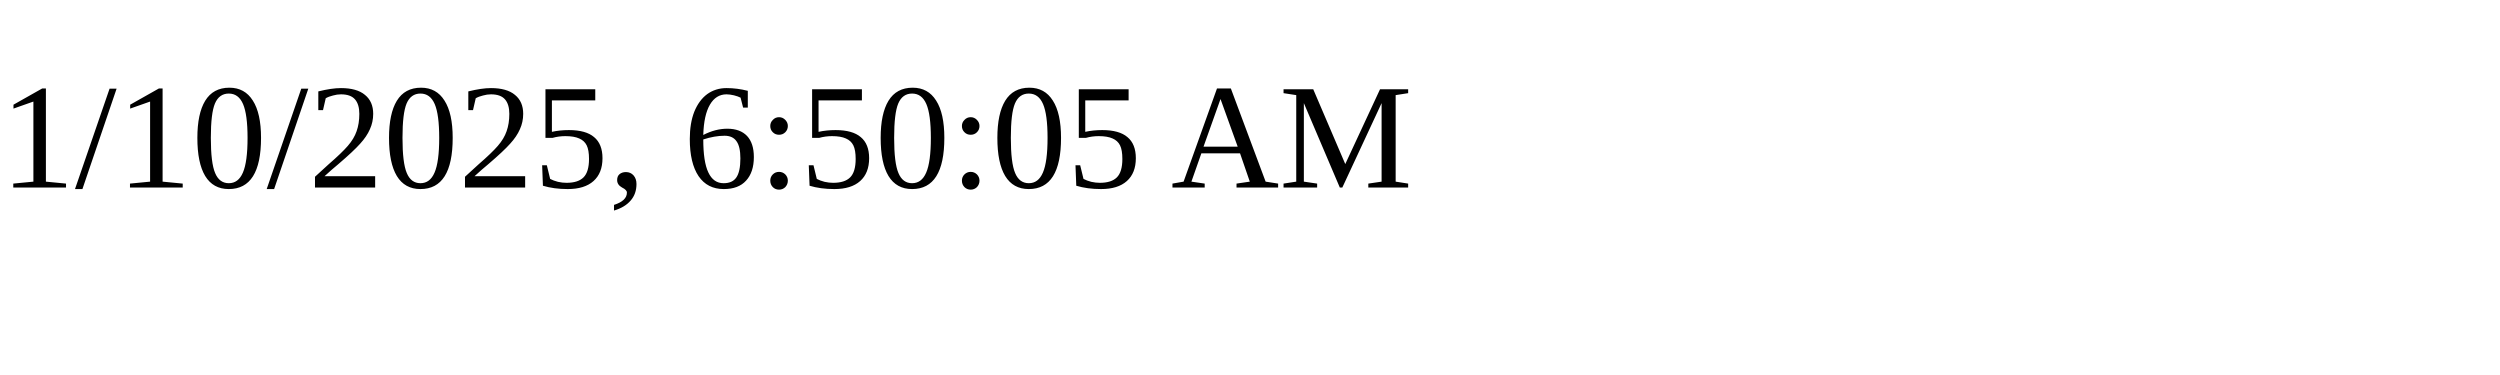
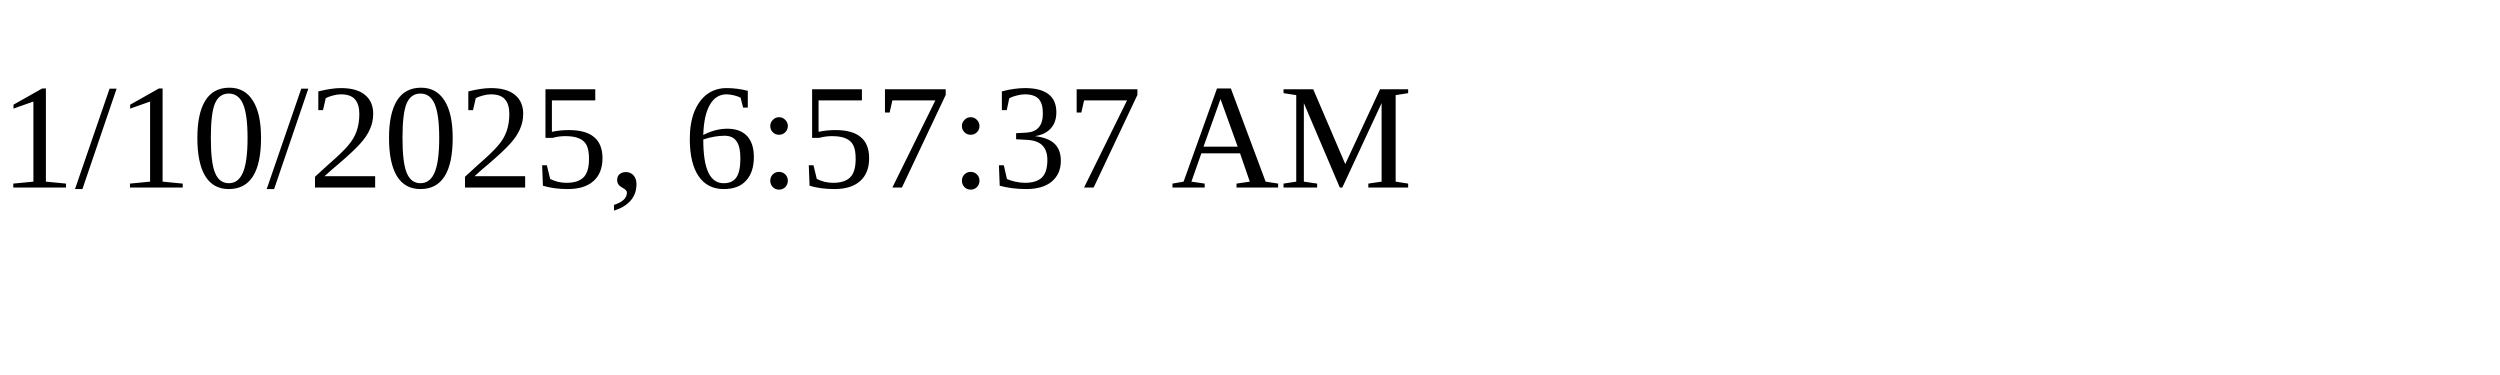
<svg xmlns="http://www.w3.org/2000/svg" height="30" width="200">
-   <text x="0" y="15">1/10/2025, 6:50:05 AM</text>
+   <text x="0" y="15">1/10/2025, 6:57:37 AM</text>
</svg>
